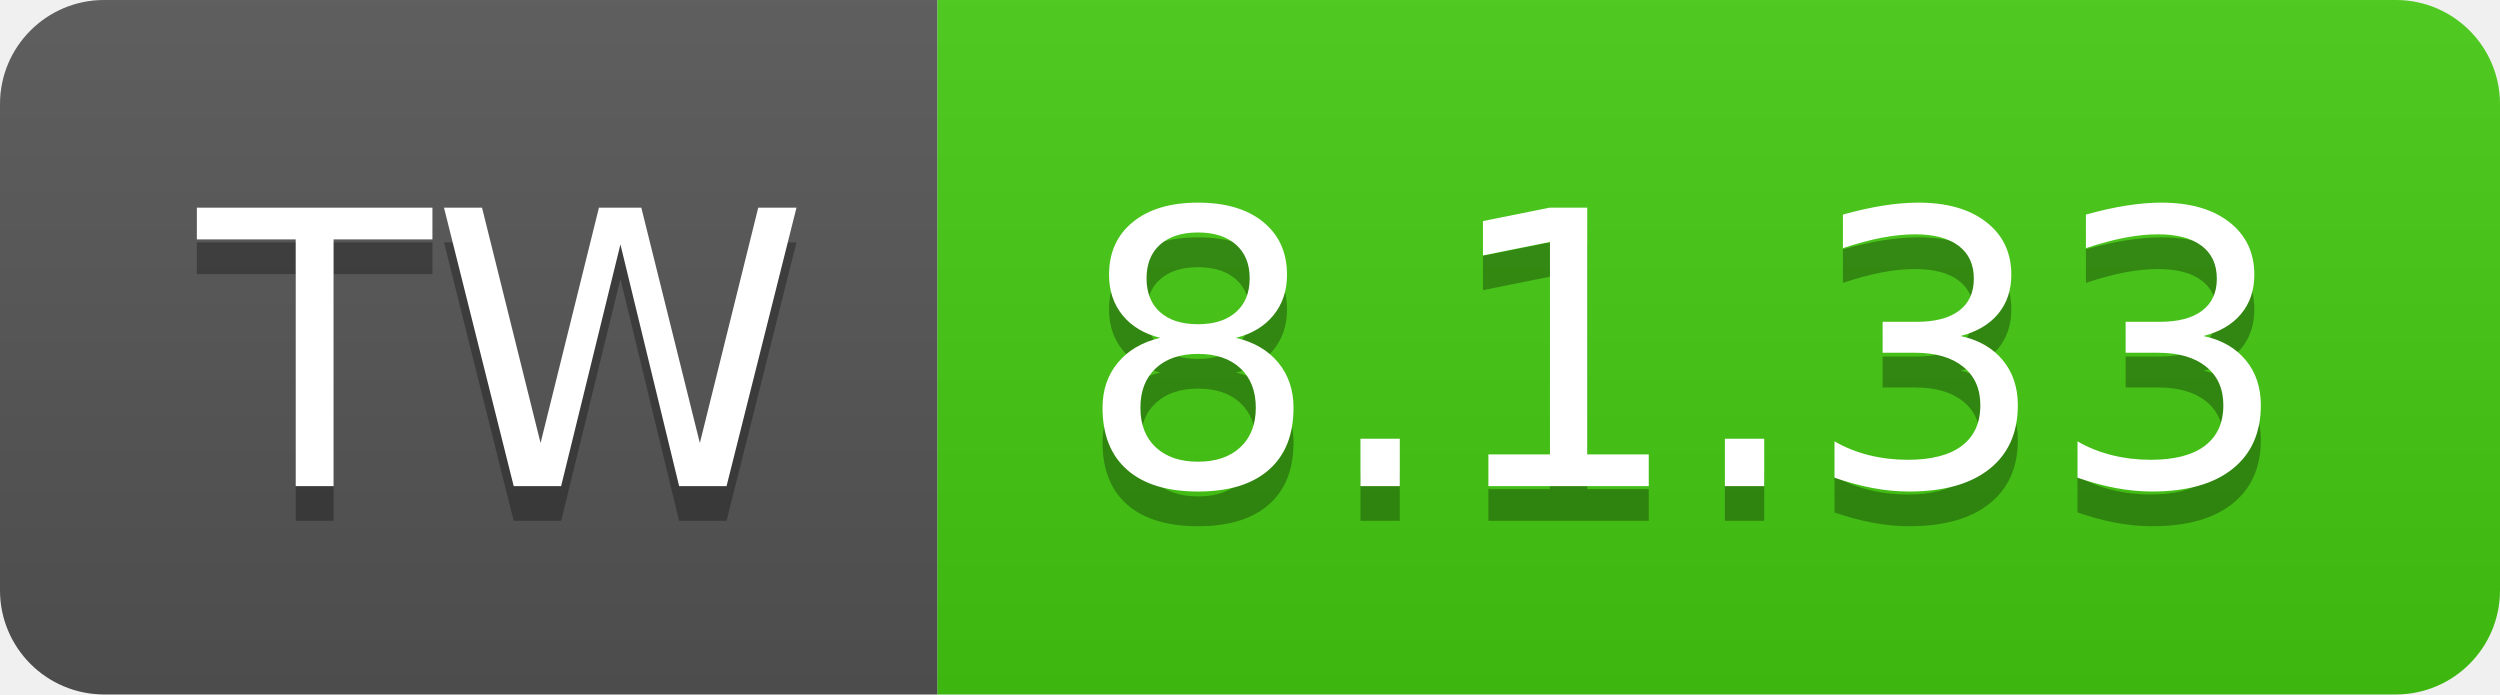
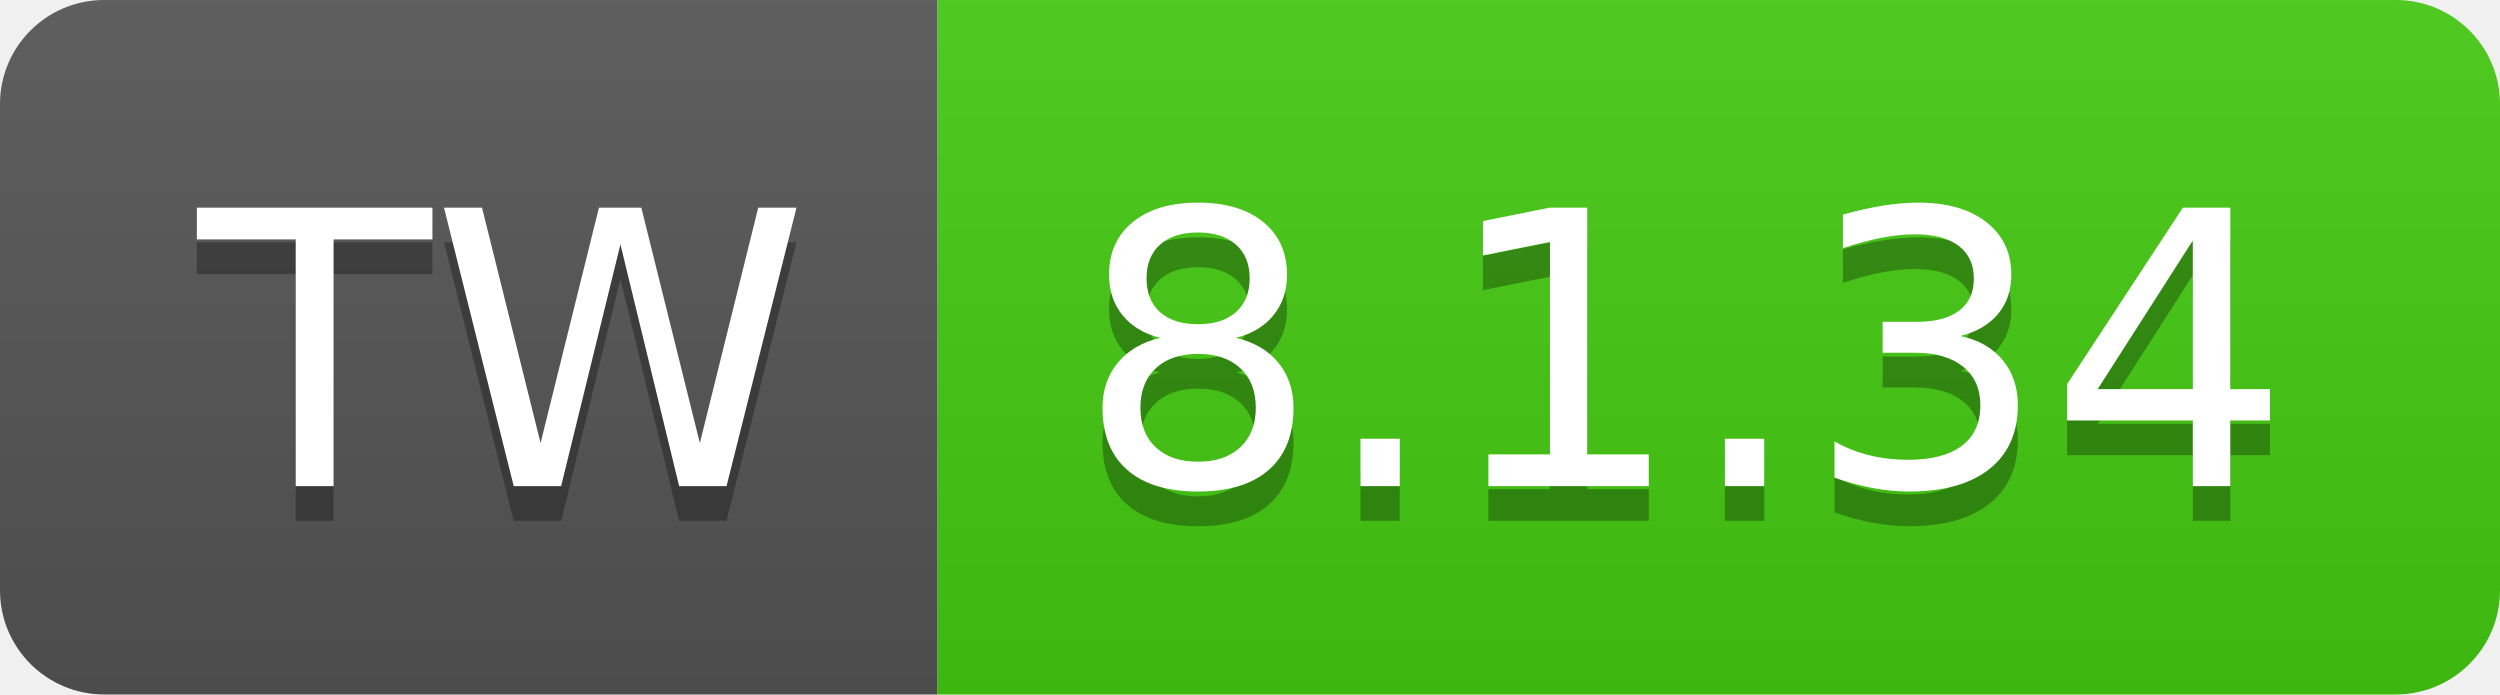
- <svg xmlns="http://www.w3.org/2000/svg" width="72" height="20" role="img" aria-label="TW: 8.1.33">
+ <svg xmlns="http://www.w3.org/2000/svg" width="72" height="20" role="img" aria-label="TW: 8.1.34">
  <linearGradient id="s" x2="0" y2="100%">
    <stop offset="0" stop-color="#bbb" stop-opacity=".1" />
    <stop offset="1" stop-opacity=".1" />
  </linearGradient>
  <clipPath id="r">
    <rect width="72" height="20" rx="3" fill="#fff" />
  </clipPath>
  <g clip-path="url(#r)">
    <rect width="27" height="20" fill="#555" />
    <rect x="27" width="45" height="20" fill="#4c1" />
    <rect width="72" height="20" fill="url(#s)" />
  </g>
  <g fill="#fff" text-anchor="middle" font-family="Verdana,Geneva,DejaVu Sans,sans-serif" text-rendering="geometricPrecision" font-size="110">
    <text aria-hidden="true" x="145" y="150" fill="#010101" fill-opacity=".3" transform="scale(.1)" textLength="170">TW</text>
    <text x="145" y="140" transform="scale(.1)" fill="#fff" textLength="170">TW</text>
-     <text aria-hidden="true" x="485" y="150" fill="#010101" fill-opacity=".3" transform="scale(.1)" textLength="350">8.1.33</text>
-     <text x="485" y="140" transform="scale(.1)" fill="#fff" textLength="350">8.1.33</text>
+     <text aria-hidden="true" x="485" y="150" fill="#010101" fill-opacity=".3" transform="scale(.1)" textLength="350">8.1.34</text>
+     <text x="485" y="140" transform="scale(.1)" fill="#fff" textLength="350">8.1.34</text>
  </g>
</svg>
